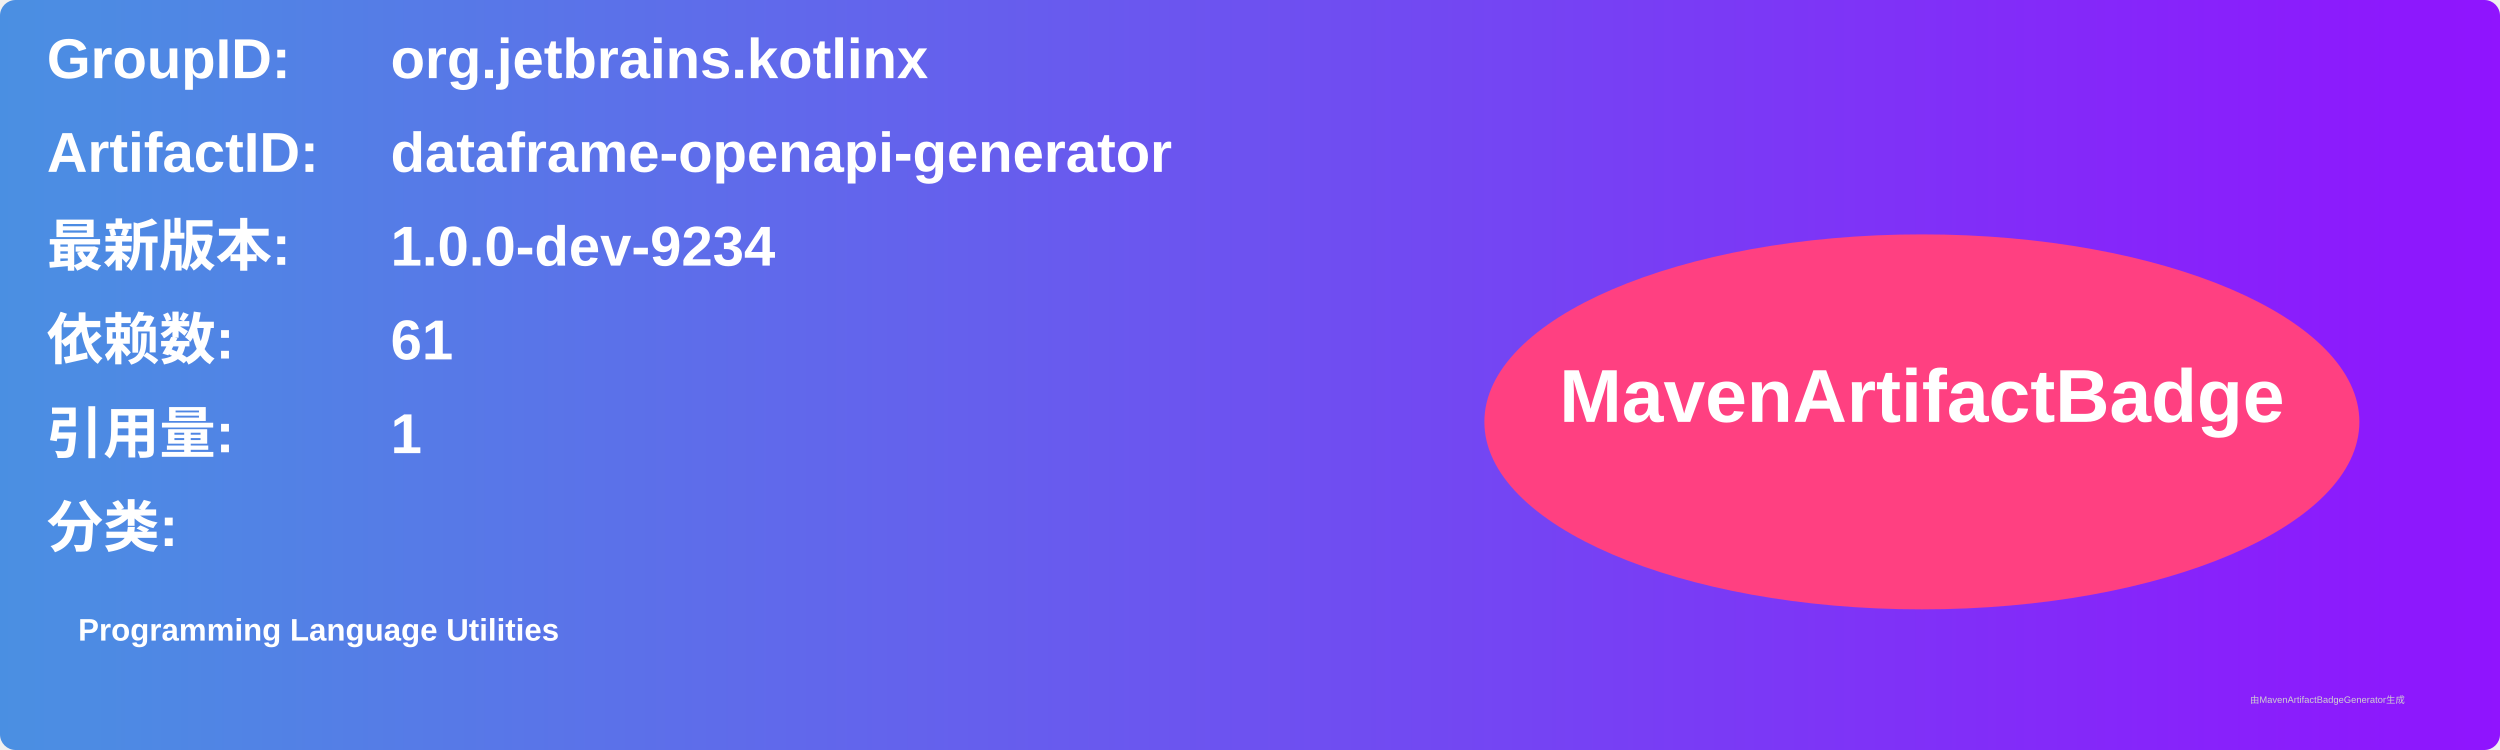
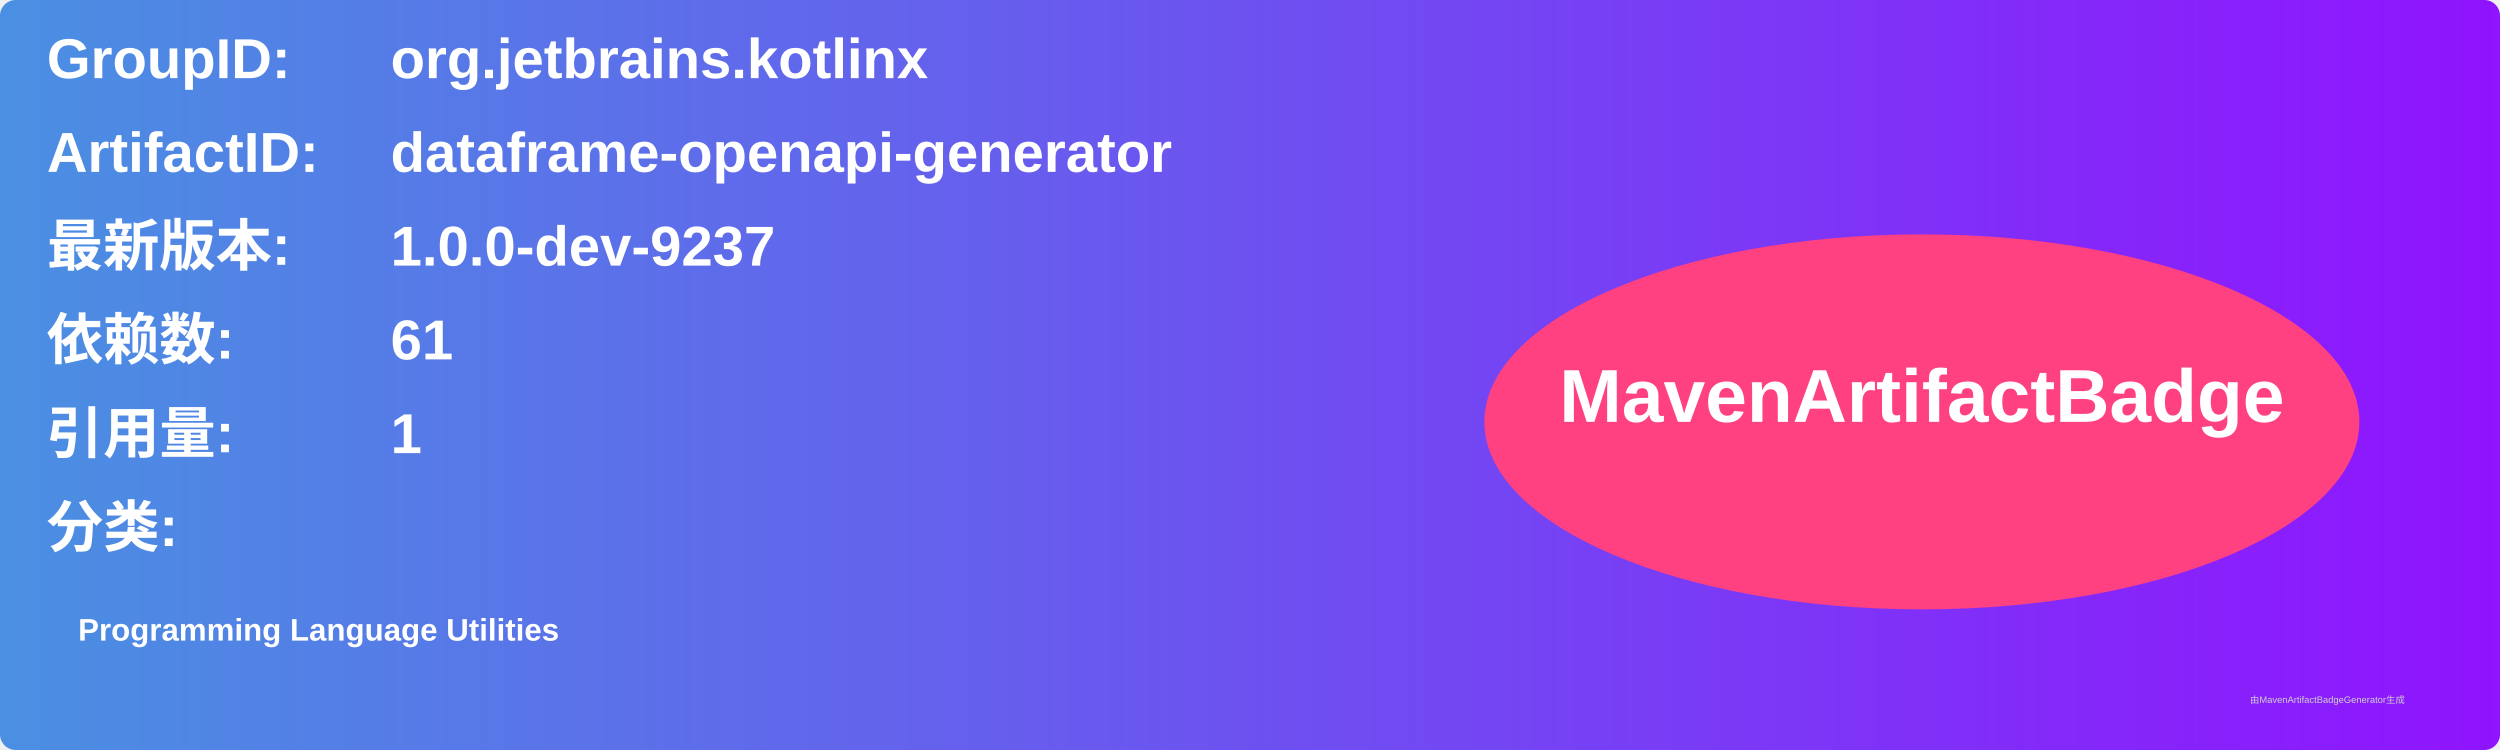
<svg xmlns="http://www.w3.org/2000/svg" width="800" height="240" viewBox="0 0 800 240">
  <linearGradient id="grad" x1="0%" y1="0%" x2="100%" y2="0%">
    <stop offset="0%" stop-color="#4a90e2" />
    <stop offset="100%" stop-color="#9013fe" />
  </linearGradient>
  <rect width="100%" height="100%" rx="5" ry="5" fill="url(#grad)" />
  <g transform="translate(15, 15)">
    <text x="0" y="10" font-family="Arial" font-size="18" fill="white" font-weight="bold" width="260">GroupID:</text>
    <text x="110" y="10" font-family="Arial" font-size="18" fill="white" font-weight="bold" width="460">org.jetbrains.kotlinx</text>
    <text x="0" y="40" font-family="Arial" font-size="18" fill="white" font-weight="bold" width="260">ArtifactID:</text>
    <text x="110" y="40" font-family="Arial" font-size="18" fill="white" font-weight="bold" width="460">dataframe-openapi-generator</text>
    <text x="0" y="70" font-family="Arial" font-size="18" fill="white" font-weight="bold">最新版本:</text>
    <text x="110" y="70" font-family="Arial" font-size="18" fill="white" font-weight="bold">
-       <tspan font-weight="bold">1.0.0-dev-9234</tspan>
+       <tspan font-weight="bold">1.0.0-dev-9237</tspan>
    </text>
    <text x="0" y="100" font-family="Arial" font-size="18" fill="white" font-weight="bold">依赖数: </text>
    <text x="110" y="100" font-family="Arial" font-size="18" fill="white">
      <tspan font-weight="bold">61</tspan>
    </text>
    <text x="0" y="130" font-family="Arial" font-size="18" fill="white" font-weight="bold">引用量: </text>
    <text x="110" y="130" font-family="Arial" font-size="18" fill="white">
      <tspan font-weight="bold">1</tspan>
    </text>
    <text x="0" y="160" font-family="Arial" font-size="18" fill="white" font-weight="bold">分类:</text>
    <text x="10" y="190" font-family="Arial" font-size="10" fill="white">
      <tspan font-weight="bold">Programming Language Utilities</tspan>
    </text>
    <ellipse cx="600" cy="120" rx="140" ry="60" fill="#ff4081" />
    <text x="600" y="120" text-anchor="middle" font-family="Arial" font-size="24" fill="white" font-weight="bold">MavenArtifactBadge</text>
  </g>
  <text x="720" y="225" font-family="Arial" font-size="3" fill="#d0d0d0">由MavenArtifactBadgeGenerator生成</text>
</svg>
